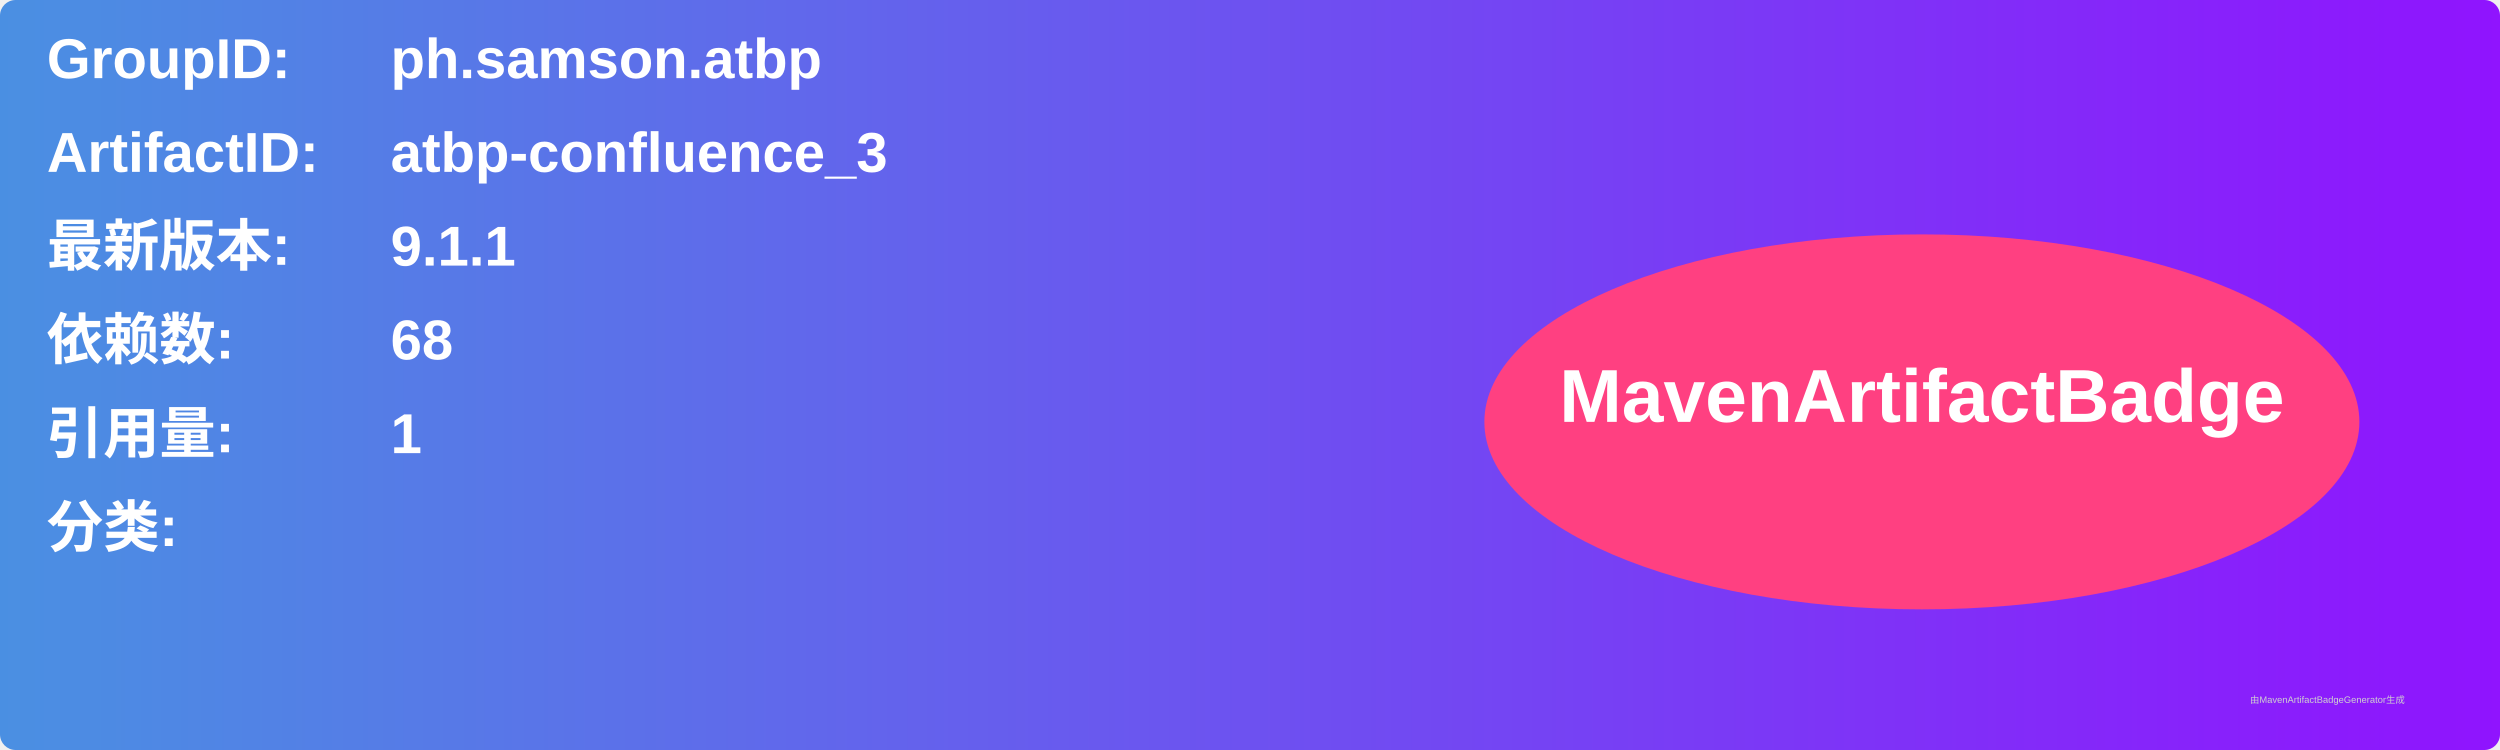
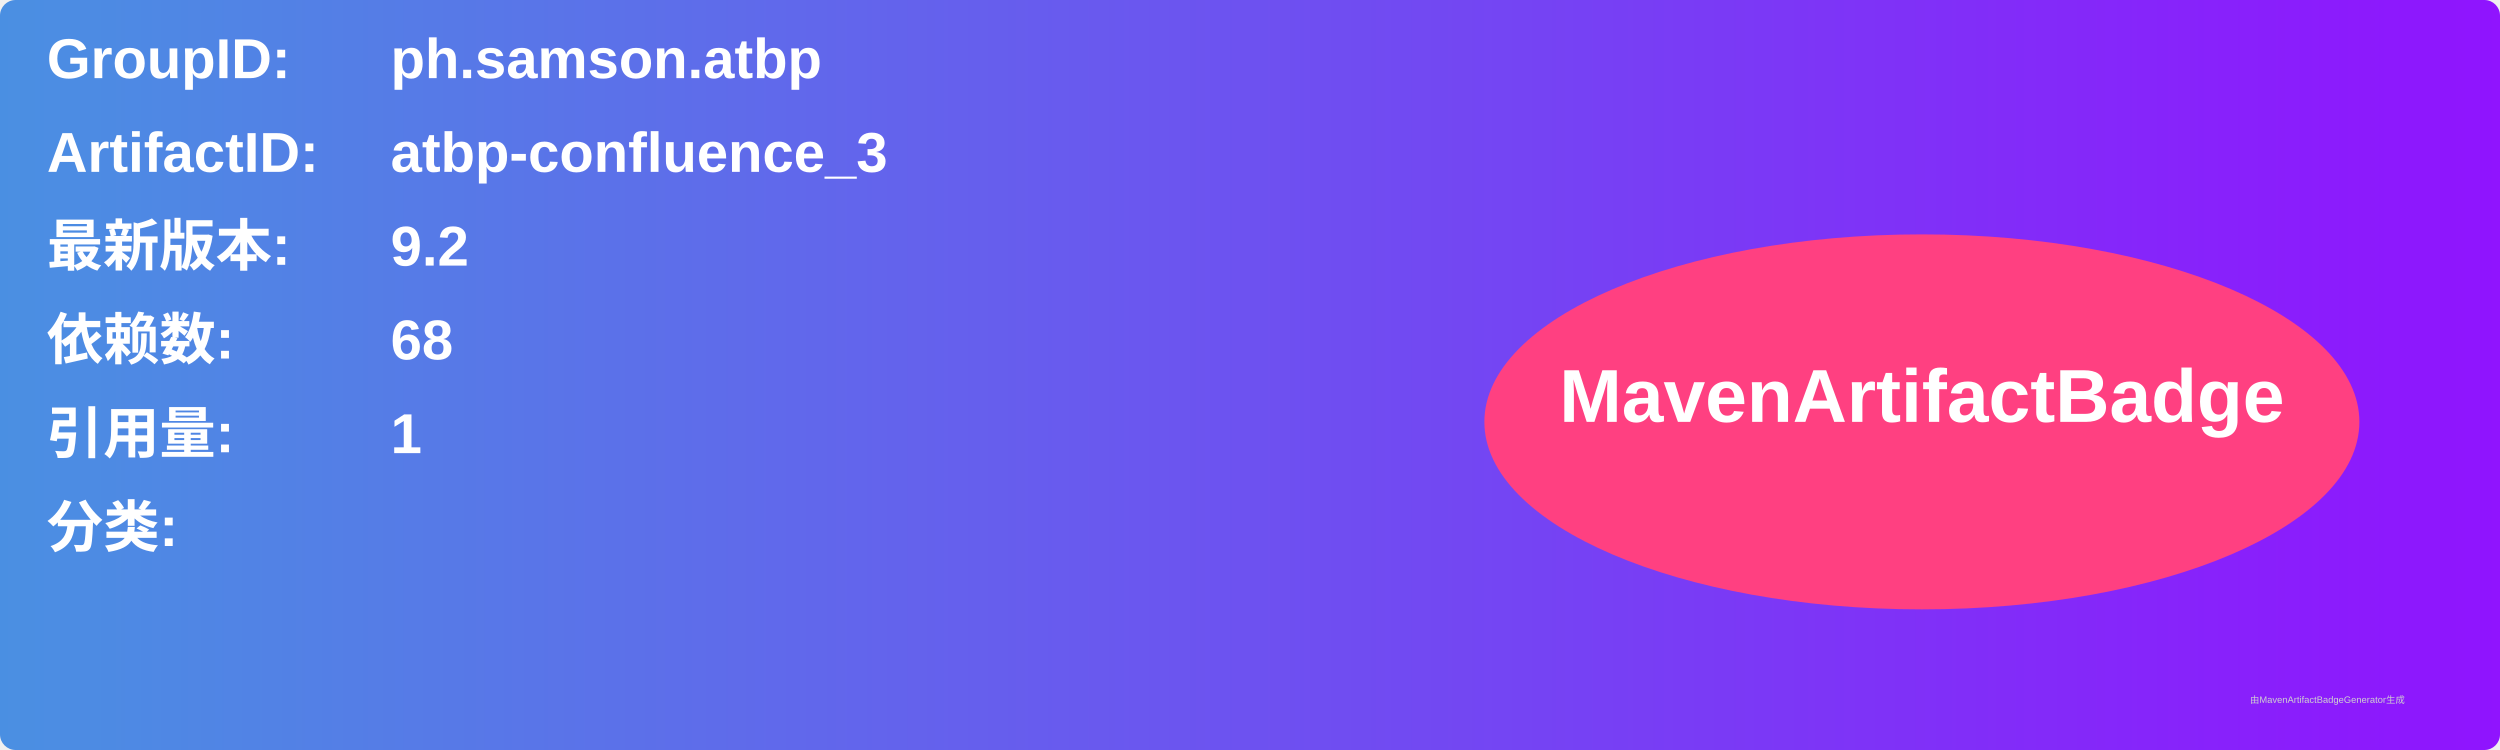
<svg xmlns="http://www.w3.org/2000/svg" width="800" height="240" viewBox="0 0 800 240">
  <linearGradient id="grad" x1="0%" y1="0%" x2="100%" y2="0%">
    <stop offset="0%" stop-color="#4a90e2" />
    <stop offset="100%" stop-color="#9013fe" />
  </linearGradient>
  <rect width="100%" height="100%" rx="5" ry="5" fill="url(#grad)" />
  <g transform="translate(15, 15)">
    <text x="0" y="10" font-family="Arial" font-size="18" fill="white" font-weight="bold" width="260">GroupID:</text>
    <text x="110" y="10" font-family="Arial" font-size="18" fill="white" font-weight="bold" width="460">ph.samson.atbp</text>
    <text x="0" y="40" font-family="Arial" font-size="18" fill="white" font-weight="bold" width="260">ArtifactID:</text>
    <text x="110" y="40" font-family="Arial" font-size="18" fill="white" font-weight="bold" width="460">atbp-confluence_3</text>
    <text x="0" y="70" font-family="Arial" font-size="18" fill="white" font-weight="bold">最新版本:</text>
    <text x="110" y="70" font-family="Arial" font-size="18" fill="white" font-weight="bold">
-       <tspan font-weight="bold">9.1.1</tspan>
+       <tspan font-weight="bold">9.2</tspan>
    </text>
    <text x="0" y="100" font-family="Arial" font-size="18" fill="white" font-weight="bold">依赖数: </text>
    <text x="110" y="100" font-family="Arial" font-size="18" fill="white">
      <tspan font-weight="bold">68</tspan>
    </text>
    <text x="0" y="130" font-family="Arial" font-size="18" fill="white" font-weight="bold">引用量: </text>
    <text x="110" y="130" font-family="Arial" font-size="18" fill="white">
      <tspan font-weight="bold">1</tspan>
    </text>
    <text x="0" y="160" font-family="Arial" font-size="18" fill="white" font-weight="bold">分类:</text>
    <text x="10" y="190" font-family="Arial" font-size="10" fill="white">
      <tspan font-weight="bold" />
    </text>
    <ellipse cx="600" cy="120" rx="140" ry="60" fill="#ff4081" />
    <text x="600" y="120" text-anchor="middle" font-family="Arial" font-size="24" fill="white" font-weight="bold">MavenArtifactBadge</text>
  </g>
  <text x="720" y="225" font-family="Arial" font-size="3" fill="#d0d0d0">由MavenArtifactBadgeGenerator生成</text>
</svg>
